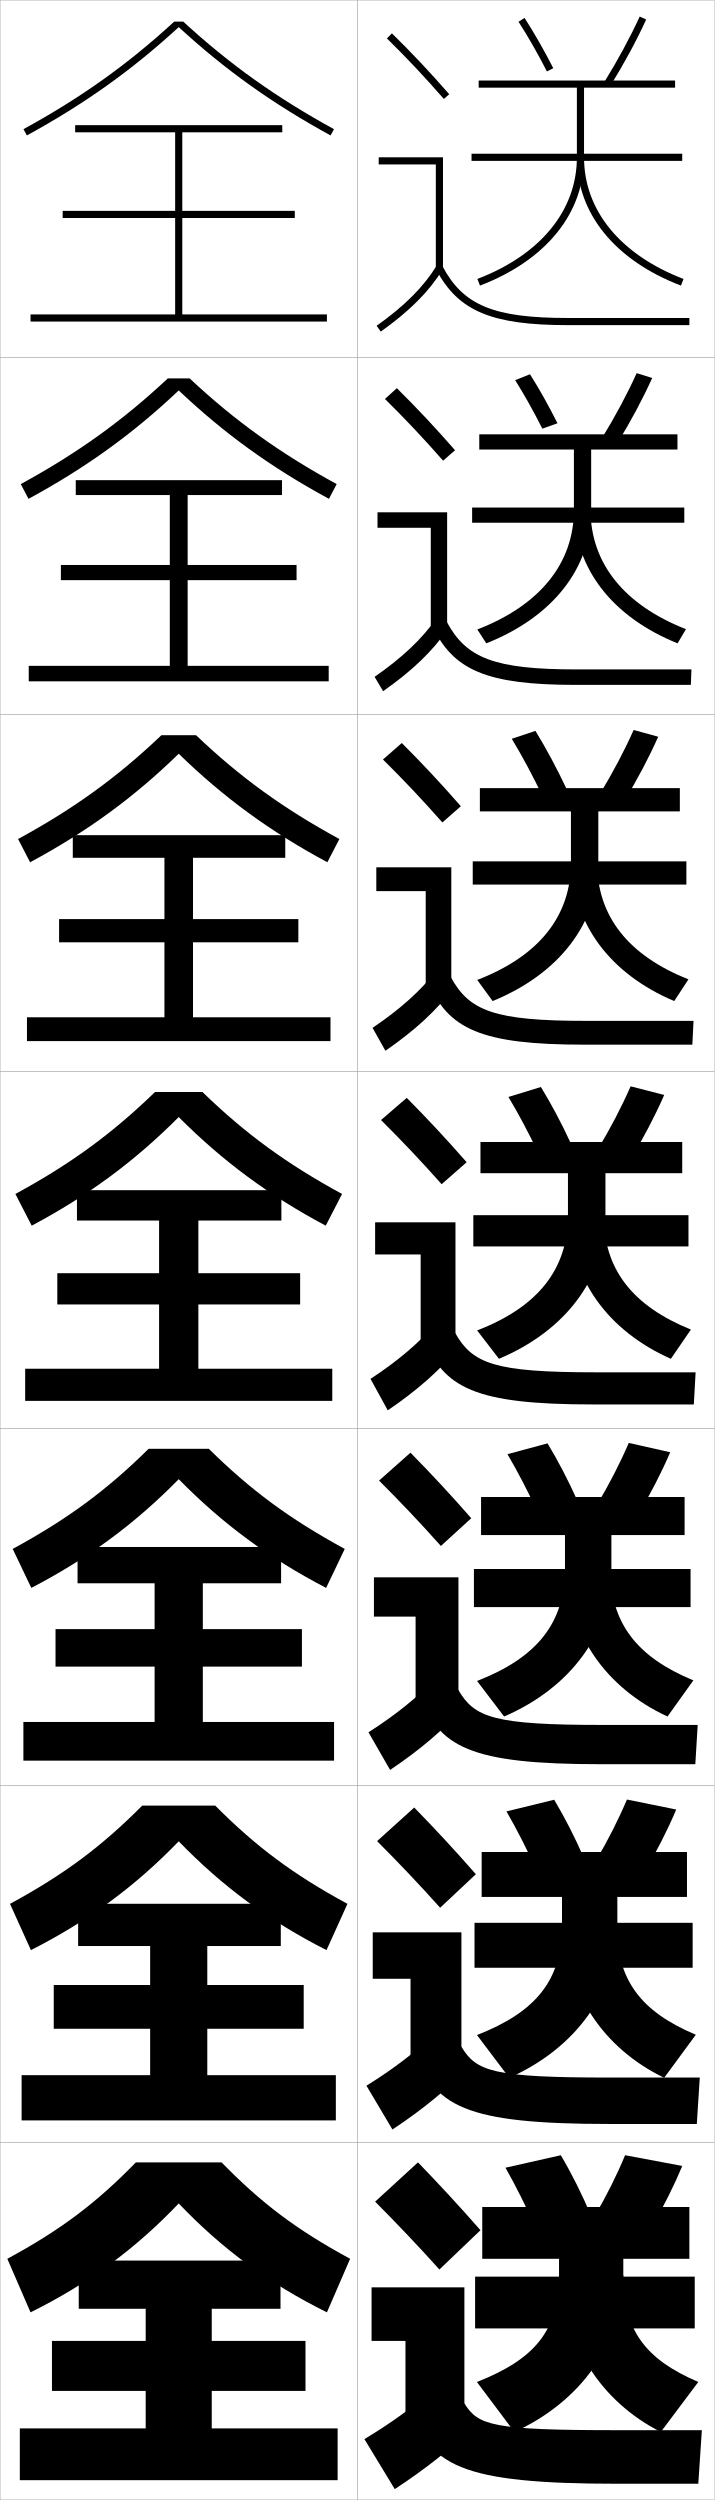
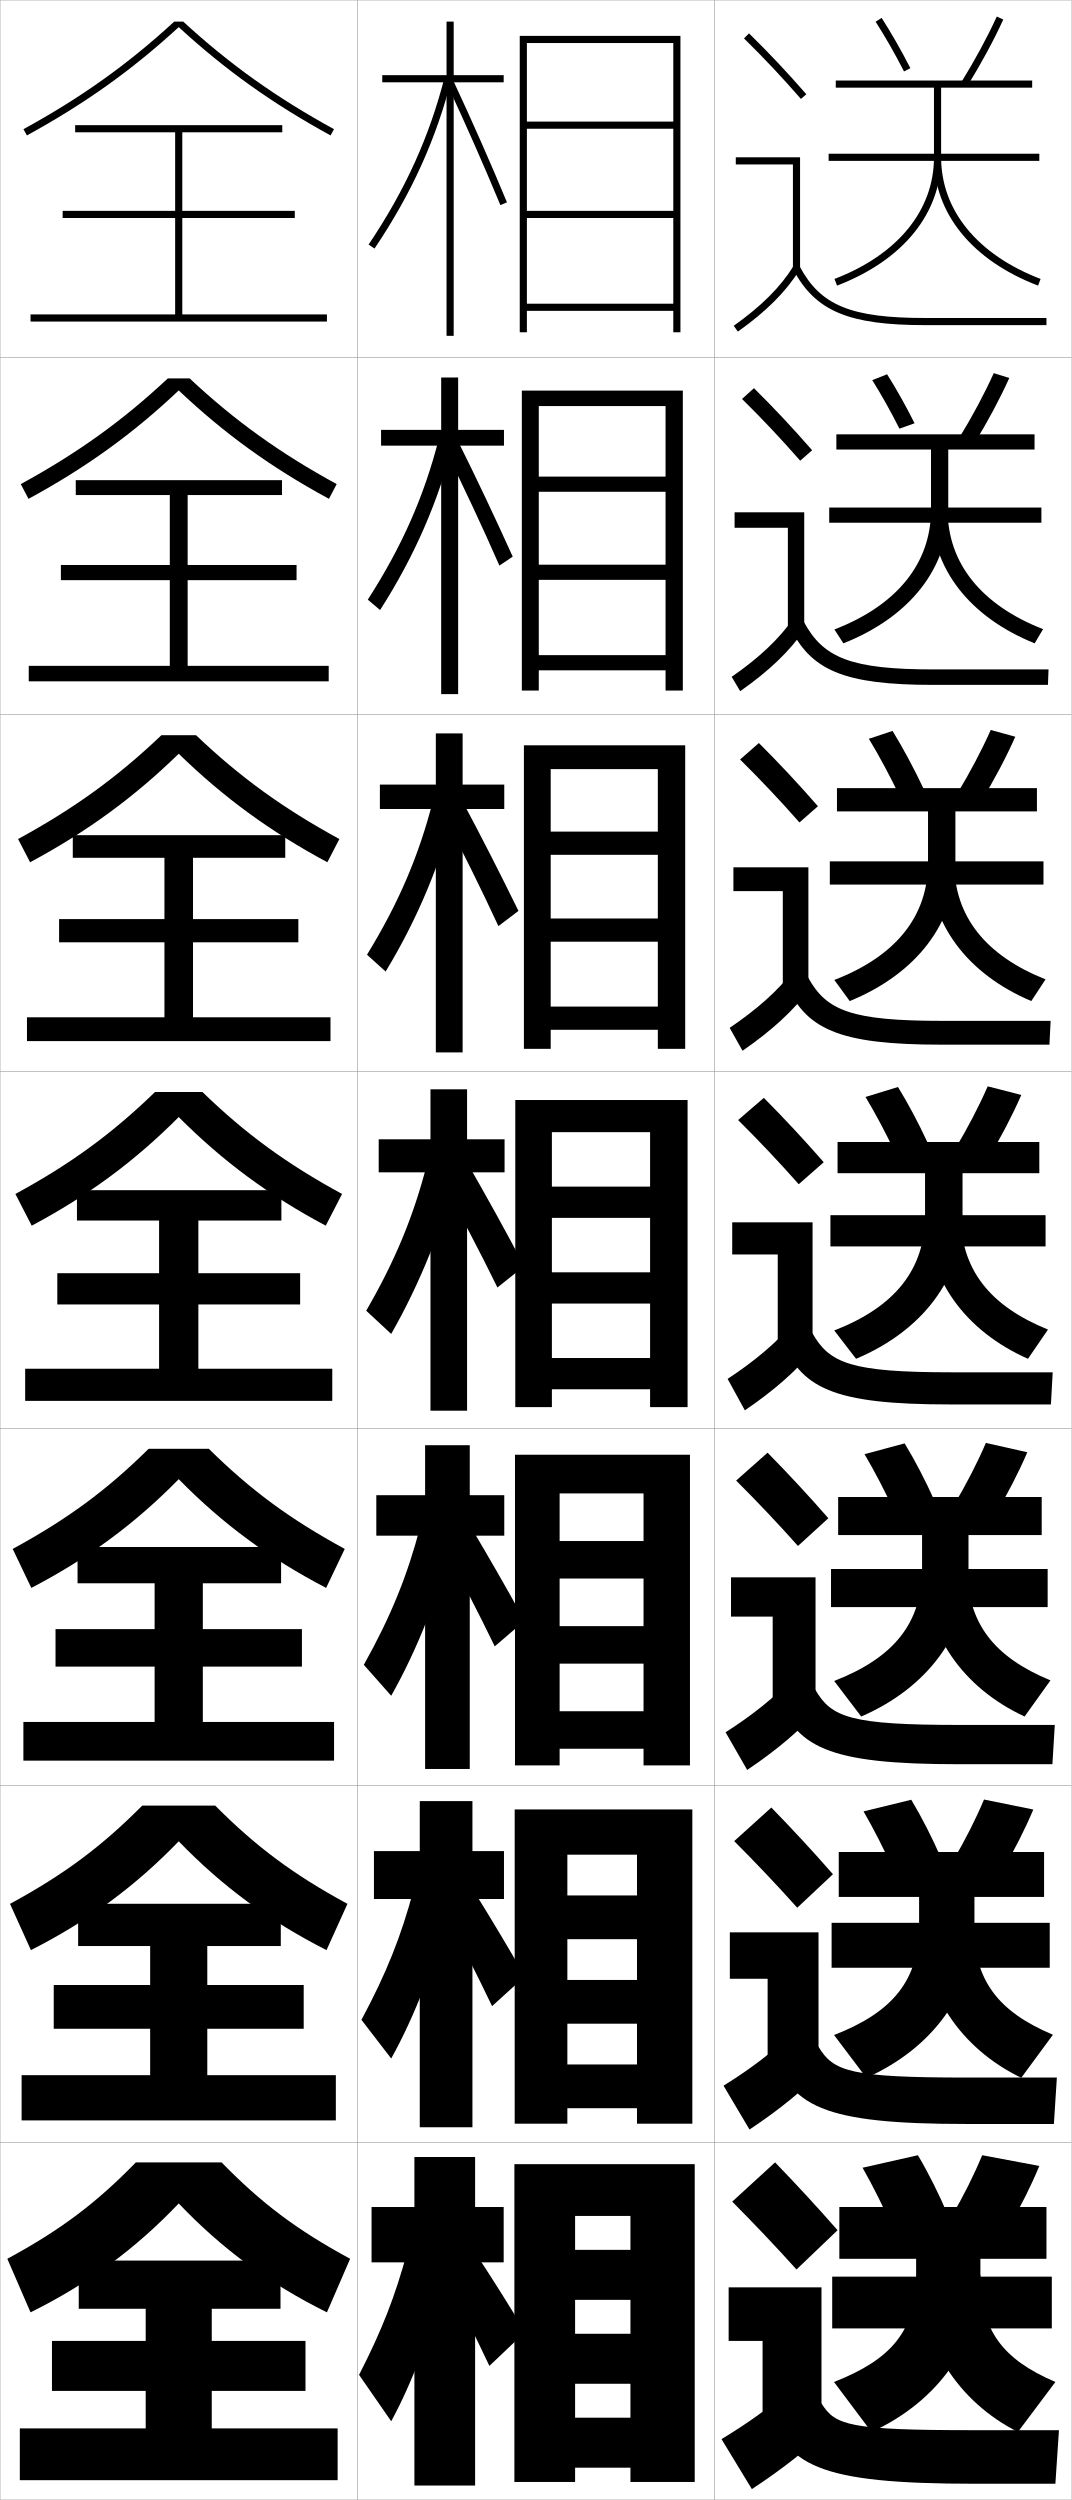
- <svg xmlns="http://www.w3.org/2000/svg" width="200.1" height="700.1" viewBox="0 0 200.1 700.1" overflow="visible" enable-background="new 0 0 200.1 700.1" xml:space="preserve">
+ <svg xmlns="http://www.w3.org/2000/svg" width="300.1" height="700.1" viewBox="0 0 300.1 700.1" overflow="visible" enable-background="new 0 0 300.1 700.1" xml:space="preserve">
  <g id="glyphs">
    <g>
      <rect x="0.05" y="0.05" fill="none" stroke="#999999" stroke-width="0.1" width="100" height="100" />
      <rect x="0.05" y="100.05" fill="none" stroke="#999999" stroke-width="0.1" width="100" height="100" />
      <rect x="0.05" y="200.05" fill="none" stroke="#999999" stroke-width="0.1" width="100" height="100" />
      <rect x="0.05" y="300.05" fill="none" stroke="#999999" stroke-width="0.1" width="100" height="100" />
      <rect x="0.05" y="400.05" fill="none" stroke="#999999" stroke-width="0.1" width="100" height="100" />
      <rect x="0.05" y="500.05" fill="none" stroke="#999999" stroke-width="0.1" width="100" height="100" />
      <rect x="0.05" y="600.05" fill="none" stroke="#999999" stroke-width="0.1" width="100" height="100" />
      <rect x="100.05" y="0.05" fill="none" stroke="#999999" stroke-width="0.1" width="100" height="100" />
      <rect x="100.05" y="100.05" fill="none" stroke="#999999" stroke-width="0.1" width="100" height="100" />
      <rect x="100.05" y="200.05" fill="none" stroke="#999999" stroke-width="0.1" width="100" height="100" />
      <rect x="100.05" y="300.05" fill="none" stroke="#999999" stroke-width="0.1" width="100" height="100" />
      <rect x="100.05" y="400.05" fill="none" stroke="#999999" stroke-width="0.1" width="100" height="100" />
      <rect x="100.05" y="500.05" fill="none" stroke="#999999" stroke-width="0.1" width="100" height="100" />
      <rect x="100.05" y="600.05" fill="none" stroke="#999999" stroke-width="0.1" width="100" height="100" />
+       <rect x="200.05" y="0.05" fill="none" stroke="#999999" stroke-width="0.1" width="100" height="100" />
+       <rect x="200.05" y="100.05" fill="none" stroke="#999999" stroke-width="0.1" width="100" height="100" />
+       <rect x="200.05" y="200.05" fill="none" stroke="#999999" stroke-width="0.1" width="100" height="100" />
+       <rect x="200.05" y="300.05" fill="none" stroke="#999999" stroke-width="0.1" width="100" height="100" />
+       <rect x="200.05" y="400.05" fill="none" stroke="#999999" stroke-width="0.1" width="100" height="100" />
+       <rect x="200.05" y="500.05" fill="none" stroke="#999999" stroke-width="0.1" width="100" height="100" />
+       <rect x="200.05" y="600.05" fill="none" stroke="#999999" stroke-width="0.1" width="100" height="100" />
    </g>
    <g>
      <path d="M51.313,6.05h-2.527C35.829,17.978,22.777,27.292,6.569,36.173      l0.961,1.754c16.318-8.941,29.469-18.329,42.52-30.331      c13.051,12.002,26.201,21.39,42.52,30.331l0.961-1.754      C77.322,27.292,64.271,17.978,51.313,6.05z" />
      <path d="M5.816,135.569l2.164,4.128c16.172-8.779,29.272-18.248,42.069-30.359      c12.798,12.112,25.898,21.581,42.07,30.359l2.164-4.128      c-16.01-8.756-28.535-17.767-41.181-29.603h-6.106      C34.351,117.802,21.826,126.812,5.816,135.569z" />
      <path d="M5.063,234.965l3.367,6.502c16.025-8.616,29.075-18.165,41.62-30.387      c12.544,12.222,25.594,21.771,41.62,30.387l3.367-6.502      c-15.812-8.631-27.811-17.337-40.145-29.082h-9.685      C32.874,217.628,20.875,226.334,5.063,234.965z" />
      <path d="M4.31,334.361l4.57,8.877c15.879-8.453,28.879-18.083,41.17-30.415      c12.291,12.332,25.291,21.962,41.17,30.415l4.57-8.877      c-15.613-8.507-27.086-16.908-39.108-28.562H43.418      C31.396,317.453,19.923,325.854,4.31,334.361z" />
      <path d="M3.556,433.758l5.214,10.918c15.948-8.291,29.075-18.002,41.28-30.444      c12.205,12.442,25.332,22.153,41.28,30.444l5.213-10.918      C81.128,425.375,70.182,417.278,58.471,405.717H41.628      C29.917,417.278,18.971,425.375,3.556,433.758z" />
      <path d="M2.803,533.153l5.856,12.959c16.018-8.127,29.271-17.919,41.39-30.472      c12.119,12.553,25.373,22.345,41.39,30.472l5.857-12.959      c-15.217-8.257-25.636-16.05-37.036-27.521H39.839      C28.439,517.104,18.02,524.896,2.803,533.153z" />
      <path d="M50.05,617.05c12.033,12.663,25.413,22.535,41.5,30.5l6.5-15      c-15.019-8.133-24.911-15.621-36-27h-24c-11.089,11.379-20.981,18.867-36,27l6.5,15      C24.637,639.585,38.017,629.713,50.05,617.05z" />
    </g>
    <polygon points="51.05,88.05 51.05,61.05 82.55,61.05 82.55,59.05      51.05,59.05 51.05,37.05 79.05,37.05 79.05,35.05 21.05,35.05      21.05,37.05 49.05,37.05 49.05,59.05 17.55,59.05 17.55,61.05      49.05,61.05 49.05,88.05 8.55,88.05 8.55,90.05 91.55,90.05      91.55,88.05 " />
    <polygon points="92.049,190.8 92.049,186.466 52.549,186.466 52.549,162.466      83.049,162.466 83.049,158.216 52.549,158.216 52.549,138.633 78.966,138.633      78.966,134.466 21.216,134.466 21.216,138.633 47.55,138.633 47.55,158.216      17.05,158.216 17.05,162.466 47.55,162.466 47.55,186.466 8.05,186.466      8.05,190.8 " />
    <polygon points="92.55,291.55 92.55,284.883 54.05,284.883 54.05,263.883      83.55,263.883 83.55,257.383 54.05,257.383 54.05,240.216 79.883,240.216      79.883,233.883 20.383,233.883 20.383,240.216 46.05,240.216 46.05,257.383      16.55,257.383 16.55,263.883 46.05,263.883 46.05,284.883 7.55,284.883      7.55,291.55 " />
    <g>
      <polygon points="59.3,680.05 59.3,669.55 85.55,669.55 85.55,655.55       59.3,655.55 59.3,646.55 78.55,646.55 78.55,633.05 22.05,633.05       22.05,646.55 40.8,646.55 40.8,655.55 14.55,655.55 14.55,669.55       40.8,669.55 40.8,680.05 5.55,680.05 5.55,694.55 94.55,694.55       94.55,680.05 " />
      <polygon points="94.049,581.133 58.049,581.133 58.049,568.133 85.049,568.133       85.049,555.883 58.049,555.883 58.049,544.966 78.633,544.966 78.633,533.133       21.883,533.133 21.883,544.966 42.05,544.966 42.05,555.883 15.05,555.883       15.05,568.133 42.05,568.133 42.05,581.133 6.05,581.133 6.05,593.8       94.049,593.8 " />
      <polygon points="93.55,482.217 56.8,482.217 56.8,466.717 84.55,466.717       84.55,456.217 56.8,456.217 56.8,443.383 78.716,443.383 78.716,433.217       21.717,433.217 21.717,443.383 43.3,443.383 43.3,456.217 15.55,456.217       15.55,466.717 43.3,466.717 43.3,482.217 6.55,482.217 6.55,493.05       93.55,493.05 " />
      <polygon points="7.05,383.3 7.05,392.3 93.05,392.3 93.05,383.3       55.55,383.3 55.55,365.3 84.05,365.3 84.05,356.55 55.55,356.55       55.55,341.8 78.8,341.8 78.8,333.3 21.55,333.3 21.55,341.8       44.55,341.8 44.55,356.55 16.05,356.55 16.05,365.3 44.55,365.3       44.55,383.3 " />
    </g>
    <g>
-       <path d="M144.05,681.05c18.548-8.48,30.5-24.775,30.5-44.5v-4h18.5v-14.5h-58v14.5h21.5v4.5      c0,15.509-6.682,23.593-23,30L144.05,681.05z" />
-       <rect x="133.05" y="637.55" width="61.5" height="14.5" />
-       <path d="M195.55,667.05l-10.5,14c-16.724-8.48-27.5-24.775-27.5-44.5l17,0.5      C174.55,652.559,180.65,660.643,195.55,667.05z" />
-     </g>
-     <g>
-       <path d="M192.383,518.633h-57.5v12.583h22.5v7.917c0,15.398-7.261,24.288-23.81,30.761      l9.037,11.979c18.543-8.253,30.273-24.016,30.273-43.072v-7.584h19.5V518.633z" />
-       <rect x="132.883" y="538.466" width="61.083" height="12.584" />
-       <path d="M194.859,569.811l-8.87,12.062c-17.023-8.253-27.774-24.016-27.774-43.072      l14.5,0.333C172.716,554.531,179.492,563.338,194.859,569.811z" />
-     </g>
-     <g>
-       <path d="M191.717,419.217h-57v10.666h23.5v9.334      c0,15.288-7.839,24.983-24.62,31.521l7.573,9.956      c18.538-8.025,30.047-23.255,30.047-41.645v-9.167h20.5V419.217z" />
-       <rect x="132.717" y="439.383" width="60.667" height="10.667" />
-       <path d="M194.169,470.572l-7.239,10.122c-17.322-8.025-28.047-23.255-28.047-41.645      l12,0.167C170.883,454.505,178.334,464.033,194.169,470.572z" />
-     </g>
-     <g>
-       <g>
-         <path d="M189.05,22.55h-55v2h27.5v19.5c0,14.848-10.154,27.265-27.858,34.066       l0.717,1.867c18.521-7.115,29.142-20.213,29.142-35.934v-19.5h25.5V22.55z" />
-         <rect x="132.05" y="43.05" width="59" height="2" />
-         <path d="M161.55,44.05c0,15.721,10.621,28.818,29.142,35.934l0.717-1.867       c-17.704-6.802-27.858-19.219-27.858-34.066H161.55z" />
-       </g>
-       <g>
-         <path d="M189.716,121.633h-55.5v4.25h26.5v16.917c0,14.958-9.576,26.736-27.049,33.472       l2.514,3.889c18.525-7.343,29.368-20.973,29.368-37.361v-16.917h24.167V121.633z" />
-         <rect x="132.216" y="142.133" width="59.417" height="4.25" />
-         <path d="M192.098,176.188l-2.347,3.973c-18.221-7.343-28.868-20.973-28.868-37.361h4.5       C165.383,157.757,174.861,169.452,192.098,176.188z" />
-       </g>
-       <g>
-         <path d="M190.383,220.716h-56v6.5h25.5v14.333c0,15.068-8.997,26.208-26.239,32.877       l4.312,5.912c18.529-7.57,29.594-21.734,29.594-38.789v-14.333h22.833V220.716z" />
-         <rect x="132.383" y="241.216" width="59.833" height="6.5" />
-         <path d="M192.789,274.261l-3.979,6.078c-17.921-7.57-28.594-21.734-28.594-38.789       h7C167.216,256.618,176.019,267.59,192.789,274.261z" />
-       </g>
-       <g>
-         <path d="M191.05,319.8h-56.5v8.75h24.5v11.75c0,15.178-8.418,25.679-25.43,32.283       l6.109,7.934c18.533-7.798,29.82-22.494,29.82-40.217v-11.75h21.5V319.8z" />
-         <rect x="132.55" y="340.3" width="60.25" height="8.75" />
-         <path d="M193.479,372.333l-5.609,8.184c-17.621-7.798-28.32-22.494-28.32-40.217h9.5       C169.05,355.478,177.177,365.729,193.479,372.333z" />
-       </g>
-     </g>
-     <g>
-       <g>
-         <path d="M108.349,10.764c5.688,5.584,10.457,10.651,15.947,16.943l1.508-1.314       c-5.527-6.334-10.328-11.435-16.053-17.057L108.349,10.764z" />
-         <polygon points="122.05,75.55 124.05,75.55 124.05,44.05 106.05,44.05        106.05,46.05 122.05,46.05 " />
-         <path d="M105.47,91.235l1.16,1.629c8.016-5.703,13.503-11.196,17.271-17.288       l-1.701-1.053C118.577,80.382,113.261,85.691,105.47,91.235z" />
-         <path d="M122.166,75.519c6.155,11.612,15.463,15.531,36.884,15.531h34v-2h-34       c-20.777,0-29.311-3.516-35.116-14.469L122.166,75.519z" />
-       </g>
-       <g>
-         <path d="M127.428,126.085c-5.53-6.338-10.57-11.71-16.294-17.381l-3.335,3.023       c5.721,5.638,10.764,10.983,16.29,17.286L127.428,126.085z" />
-         <polygon points="105.716,143.466 125.216,143.466 125.216,175.883 120.633,175.883        120.633,147.799 105.716,147.799 " />
-         <path d="M104.899,189.538l2.384,4.024c8.138-5.713,13.854-11.188,18.059-17.323       l-3.084-3.128C118.138,178.98,112.642,184.161,104.899,189.538z" />
-         <path d="M120.98,175.107c5.864,12.596,15.189,16.692,40.403,16.692h32.083       l0.167-4.333h-32.083c-23.195,0-30.95-3.149-36.43-13.307L120.98,175.107z" />
-       </g>
-       <g>
-         <path d="M129.052,225.779c-5.532-6.342-10.811-11.986-16.535-17.705l-5.268,4.619       c5.753,5.692,11.071,11.315,16.632,17.628L129.052,225.779z" />
-         <polygon points="105.383,242.883 126.383,242.883 126.383,276.216 119.216,276.216        119.216,249.55 105.383,249.55 " />
-         <path d="M104.33,287.84l3.606,6.419c8.261-5.722,14.205-11.178,18.848-17.358       l-4.468-5.203C117.698,277.579,112.024,282.631,104.33,287.84z" />
-         <path d="M119.794,274.696c5.573,13.578,14.916,17.854,43.922,17.854h30.167       l0.333-6.667h-30.167c-25.612,0-32.59-2.783-37.745-12.146L119.794,274.696z" />
-       </g>
-       <g>
-         <path d="M130.677,325.472c-5.535-6.346-11.053-12.262-16.776-18.029l-7.201,6.215       c5.786,5.747,11.378,11.646,16.974,17.971L130.677,325.472z" />
-         <polygon points="105.05,342.3 127.55,342.3 127.55,376.55 117.8,376.55        117.8,351.3 105.05,351.3 " />
-         <path d="M103.76,386.143l4.83,8.814c8.384-5.731,14.556-11.169,19.636-17.394       l-5.852-7.277C117.259,376.178,111.405,381.101,103.76,386.143z" />
-         <path d="M118.608,374.284c5.282,14.562,14.643,19.016,47.441,19.016h28.25l0.5-9h-28.25       c-28.029,0-34.23-2.416-39.059-10.984L118.608,374.284z" />
-       </g>
-       <g>
-         <path d="M131.968,425.164c-5.539-6.35-11.295-12.537-17.018-18.353l-8.801,7.81       c5.819,5.802,11.685,11.979,17.316,18.314L131.968,425.164z" />
-         <polygon points="104.716,441.716 128.383,441.716 128.383,476.883 116.383,476.883        116.383,452.716 104.716,452.716 " />
-         <path d="M103.189,485.111l6.054,10.543c8.506-5.74,14.906-11.16,20.423-17.429       l-7.234-8.686C116.819,475.442,110.787,480.236,103.189,485.111z" />
-         <path d="M117.422,473.873c4.991,15.544,14.369,20.177,50.961,20.177h26.333l0.667-11       h-26.667c-30.446,0-35.87-2.05-40.372-9.823L117.422,473.873z" />
-       </g>
-       <g>
-         <path d="M133.259,524.857C127.718,518.504,121.722,512.044,116,506.181l-10.4,9.405       c5.852,5.856,11.991,12.311,17.658,18.656L133.259,524.857z" />
-         <polygon points="104.383,541.133 129.216,541.133 129.216,577.217 114.966,577.217        114.966,554.133 104.383,554.133 " />
-         <path d="M102.62,584.081l7.277,12.271c8.63-5.751,15.257-11.151,21.212-17.465       l-8.617-10.093C116.379,574.708,110.169,579.373,102.62,584.081z" />
-         <path d="M116.236,573.461c4.701,16.528,14.097,21.339,54.481,21.339h24.417l0.833-13       h-25.083c-32.863,0-37.51-1.684-41.687-8.661L116.236,573.461z" />
-       </g>
-       <g>
-         <path d="M134.55,624.55c-5.544-6.356-11.778-13.089-17.5-19l-12,11       c5.885,5.911,12.298,12.644,18,19L134.55,624.55z" />
-         <polygon points="104.05,640.55 130.05,640.55 130.05,677.55 113.55,677.55        113.55,655.55 104.05,655.55 " />
-         <path d="M122.55,668.05c-6.61,5.924-12.999,10.459-20.5,15l8.5,14       c8.753-5.76,15.608-11.143,22-17.5L122.55,668.05z" />
-         <path d="M115.05,673.05c4.41,17.511,13.823,22.5,58,22.5h22.5l1-15h-23.5       c-35.28,0-39.149-1.317-43-7.5H115.05z" />
-       </g>
-     </g>
-     <g>
-       <path d="M145.209,6.091c2.639,4.098,5.388,8.909,7.95,13.915l1.781-0.912      c-2.593-5.062-5.376-9.934-8.05-14.085L145.209,6.091z" />
-       <path d="M169.2,23.023l1.699,1.053c3.822-6.167,7.395-12.776,10.06-18.61      l-1.818-0.832C176.509,10.395,172.979,16.925,169.2,23.023z" />
-     </g>
-     <path d="M148.417,104.807l-4.151,1.652c2.545,4.048,5.166,8.734,7.613,13.582     l4.237-1.511C153.657,113.628,151.006,108.891,148.417,104.807z" />
-     <path d="M168.591,122.652l4.249,1.544c3.729-6.067,7.201-12.563,9.8-18.342     l-4.349-1.36C175.72,110.212,172.284,116.642,168.591,122.652z" />
-     <g>
-       <g>
-         <path d="M150.05,624.049c-2.592-5.863-5.53-11.787-8.5-17l15.5-3.5       c3.06,5.16,6.011,11.094,8.5,17L150.05,624.049z" />
-         <path d="M175.05,603.549c-2.272,5.506-5.237,11.432-8.5,17l16,3       c3.263-5.568,6.228-11.494,8.5-17L175.05,603.549z" />
-       </g>
-       <g>
-         <path d="M150.235,523.75c-2.587-5.721-5.494-11.459-8.408-16.486L155.19,504       c2.996,4.993,5.918,10.749,8.425,16.515L150.235,523.75z" />
-         <path d="M166.825,521.17l13.783,2.842c3.356-5.668,6.422-11.708,8.76-17.269       L175.565,503.938C173.233,509.486,170.174,515.513,166.825,521.17z" />
-       </g>
-       <g>
-         <path d="M150.419,423.201c-2.583-5.578-5.458-11.131-8.316-15.973l11.227-3.027       c2.931,4.824,5.826,10.404,8.35,16.029L150.419,423.201z" />
-         <path d="M167.099,421.54l11.567,2.685c3.449-5.769,6.617-11.922,9.021-17.537       l-11.606-2.611C173.688,409.668,170.535,415.795,167.099,421.54z" />
-       </g>
-       <g>
-         <path d="M150.604,322.652c-2.578-5.435-5.422-10.802-8.225-15.458l9.09-2.791       c2.867,4.656,5.734,10.059,8.275,15.543L150.604,322.652z" />
-         <path d="M167.374,321.911l9.35,2.526c3.543-5.868,6.812-12.136,9.281-17.806       l-9.41-2.416C174.144,309.85,170.896,316.077,167.374,321.911z" />
-       </g>
-     </g>
-     <g>
-       <path d="M143.318,206.888l6.629-2.208c3.025,4.932,6.095,10.676,8.866,16.557      l-6.693,2.095C149.333,217.503,146.29,211.802,143.318,206.888z" />
-       <path d="M167.983,222.35l6.8,2.036c3.636-5.968,7.006-12.35,9.541-18.074      l-6.88-1.888C174.932,210.099,171.59,216.428,167.983,222.35z" />
+       <path d="M244.05,681.05c18.548-8.48,30.5-24.775,30.5-44.5v-4h18.5v-14.5h-58v14.5h21.5v4.5      c0,15.509-6.682,23.593-23,30L244.05,681.05z" />
+       <rect x="233.05" y="637.55" width="61.5" height="14.5" />
+       <path d="M295.55,667.05l-10.5,14c-16.724-8.48-27.5-24.775-27.5-44.5l17,0.5      C274.55,652.559,280.65,660.643,295.55,667.05z" />
+     </g>
+     <g>
+       <path d="M292.383,518.633h-57.5v12.583h22.5v7.917c0,15.398-7.261,24.288-23.81,30.761      l9.037,11.979c18.543-8.253,30.273-24.016,30.273-43.072v-7.584h19.5V518.633z" />
+       <rect x="232.883" y="538.466" width="61.083" height="12.584" />
+       <path d="M294.859,569.811l-8.87,12.062c-17.022-8.253-27.773-24.016-27.773-43.072      l14.5,0.333C272.716,554.531,279.492,563.338,294.859,569.811z" />
+     </g>
+     <g>
+       <path d="M291.717,419.217h-57v10.666h23.5v9.334      c0,15.288-7.838,24.983-24.619,31.521l7.573,9.956      c18.539-8.025,30.046-23.255,30.046-41.645v-9.167h20.501V419.217z" />
+       <rect x="232.717" y="439.383" width="60.667" height="10.667" />
+       <path d="M294.169,470.572l-7.238,10.122c-17.322-8.025-28.047-23.255-28.047-41.645      l12,0.167C270.884,454.505,278.335,464.033,294.169,470.572z" />
+     </g>
+     <g>
+       <g>
+         <path d="M289.05,22.55h-55v2h27.5v19.5c0,14.848-10.154,27.265-27.858,34.066       l0.717,1.867c18.521-7.115,29.142-20.213,29.142-35.934v-19.5h25.5V22.55z" />
+         <rect x="232.05" y="43.05" width="59" height="2" />
+         <path d="M261.55,44.05c0,15.721,10.621,28.818,29.142,35.934l0.717-1.867       c-17.704-6.802-27.858-19.219-27.858-34.066H261.55z" />
+       </g>
+       <g>
+         <path d="M289.717,121.633h-55.501v4.25h26.5v16.917c0,14.958-9.575,26.736-27.048,33.472       l2.514,3.889c18.524-7.343,29.368-20.973,29.368-37.361v-16.917h24.167V121.633z" />
+         <rect x="232.216" y="142.133" width="59.417" height="4.25" />
+         <path d="M292.099,176.188l-2.348,3.973c-18.221-7.343-28.868-20.973-28.868-37.361       h4.5C265.383,157.757,274.861,169.452,292.099,176.188z" />
+       </g>
+       <g>
+         <path d="M290.383,220.716h-56v6.5h25.5v14.333       c0,15.068-8.997,26.208-26.239,32.877l4.312,5.912       c18.528-7.57,29.594-21.734,29.594-38.789v-14.333h22.833V220.716z" />
+         <rect x="232.383" y="241.216" width="59.833" height="6.5" />
+         <path d="M292.789,274.261l-3.979,6.078c-17.921-7.57-28.594-21.734-28.594-38.789h7       C267.217,256.618,276.02,267.59,292.789,274.261z" />
+       </g>
+       <g>
+         <path d="M291.05,319.8h-56.5v8.75h24.5v11.75c0,15.178-8.418,25.679-25.43,32.283       l6.109,7.934c18.533-7.798,29.82-22.494,29.82-40.217v-11.75h21.5V319.8z" />
+         <rect x="232.55" y="340.3" width="60.25" height="8.75" />
+         <path d="M293.479,372.333l-5.609,8.184c-17.621-7.798-28.32-22.494-28.32-40.217h9.5       C269.05,355.478,277.177,365.729,293.479,372.333z" />
+       </g>
+     </g>
+     <g>
+       <g>
+         <path d="M208.349,10.764c5.688,5.584,10.457,10.651,15.947,16.943l1.508-1.314       c-5.527-6.334-10.328-11.435-16.053-17.057L208.349,10.764z" />
+         <polygon points="222.05,75.55 224.05,75.55 224.05,44.05 206.05,44.05        206.05,46.05 222.05,46.05 " />
+         <path d="M205.47,91.235l1.16,1.629c8.016-5.703,13.503-11.196,17.271-17.288       l-1.701-1.053C218.577,80.382,213.261,85.691,205.47,91.235z" />
+         <path d="M222.166,75.519c6.155,11.612,15.463,15.531,36.884,15.531h34v-2h-34       c-20.777,0-29.311-3.516-35.116-14.469L222.166,75.519z" />
+       </g>
+       <g>
+         <path d="M227.428,126.085c-5.53-6.338-10.57-11.71-16.294-17.381l-3.335,3.023       c5.72,5.638,10.764,10.983,16.289,17.286L227.428,126.085z" />
+         <polygon points="205.716,143.466 225.216,143.466 225.216,175.883 220.633,175.883        220.633,147.799 205.716,147.799 " />
+         <path d="M204.899,189.538l2.383,4.024c8.139-5.713,13.854-11.188,18.059-17.323       l-3.085-3.128C218.137,178.98,212.642,184.161,204.899,189.538z" />
+         <path d="M220.98,175.107c5.864,12.596,15.189,16.692,40.403,16.692h32.083       l0.167-4.333h-32.083c-23.195,0-30.951-3.149-36.431-13.307L220.98,175.107z" />
+       </g>
+       <g>
+         <path d="M229.053,225.779c-5.533-6.342-10.812-11.986-16.536-17.705l-5.268,4.619       c5.753,5.692,11.071,11.315,16.631,17.628L229.053,225.779z" />
+         <polygon points="205.383,242.883 226.383,242.883 226.383,276.216 219.216,276.216        219.216,249.55 205.383,249.55 " />
+         <path d="M204.33,287.84l3.607,6.419c8.261-5.722,14.205-11.178,18.847-17.358       l-4.468-5.203C217.698,277.579,212.024,282.631,204.33,287.84z" />
+         <path d="M219.794,274.696c5.573,13.578,14.916,17.854,43.922,17.854h30.166       l0.334-6.667h-30.167c-25.612,0-32.59-2.783-37.745-12.146L219.794,274.696z" />
+       </g>
+       <g>
+         <path d="M230.677,325.472c-5.535-6.346-11.053-12.262-16.776-18.029l-7.201,6.215       c5.786,5.747,11.378,11.646,16.974,17.971L230.677,325.472z" />
+         <polygon points="205.05,342.3 227.55,342.3 227.55,376.55 217.8,376.55        217.8,351.3 205.05,351.3 " />
+         <path d="M203.76,386.143l4.83,8.814c8.384-5.731,14.556-11.169,19.636-17.394       l-5.852-7.277C217.259,376.178,211.405,381.101,203.76,386.143z" />
+         <path d="M218.608,374.284c5.282,14.562,14.643,19.016,47.441,19.016h28.25l0.5-9h-28.25       c-28.029,0-34.23-2.416-39.059-10.984L218.608,374.284z" />
+       </g>
+       <g>
+         <path d="M231.967,425.164c-5.538-6.35-11.294-12.537-17.017-18.353l-8.801,7.81       c5.819,5.802,11.684,11.979,17.315,18.314L231.967,425.164z" />
+         <polygon points="204.716,441.716 228.383,441.716 228.383,476.883 216.383,476.883        216.383,452.716 204.716,452.716 " />
+         <path d="M203.189,485.111l6.053,10.543c8.507-5.74,14.907-11.16,20.424-17.429       l-7.234-8.686C216.819,475.442,210.787,480.236,203.189,485.111z" />
+         <path d="M217.422,473.873c4.992,15.544,14.37,20.177,50.961,20.177h26.334l0.666-11       h-26.666c-30.447,0-35.871-2.05-40.373-9.823L217.422,473.873z" />
+       </g>
+       <g>
+         <path d="M233.259,524.857C227.718,518.504,221.722,512.044,216,506.181l-10.4,9.405       c5.852,5.856,11.991,12.311,17.658,18.656L233.259,524.857z" />
+         <polygon points="204.383,541.133 229.217,541.133 229.217,577.217 214.967,577.217        214.967,554.133 204.383,554.133 " />
+         <path d="M202.62,584.081l7.277,12.271c8.63-5.751,15.257-11.151,21.212-17.465       l-8.617-10.093C216.379,574.708,210.169,579.373,202.62,584.081z" />
+         <path d="M216.236,573.461c4.701,16.528,14.096,21.339,54.48,21.339h24.416l0.834-13       h-25.084c-32.863,0-37.509-1.684-41.686-8.661L216.236,573.461z" />
+       </g>
+       <g>
+         <path d="M234.55,624.55c-5.544-6.356-11.778-13.089-17.5-19l-12,11       c5.885,5.911,12.298,12.644,18,19L234.55,624.55z" />
+         <polygon points="204.05,640.55 230.05,640.55 230.05,677.55 213.55,677.55        213.55,655.55 204.05,655.55 " />
+         <path d="M222.55,668.05c-6.61,5.924-12.999,10.459-20.5,15l8.5,14       c8.753-5.76,15.608-11.143,22-17.5L222.55,668.05z" />
+         <path d="M215.05,673.05c4.41,17.511,13.823,22.5,58,22.5h22.5l1-15h-23.5       c-35.28,0-39.149-1.317-43-7.5H215.05z" />
+       </g>
+     </g>
+     <g>
+       <path d="M245.209,6.091c2.639,4.098,5.388,8.909,7.95,13.915l1.781-0.912      c-2.593-5.062-5.376-9.934-8.05-14.085L245.209,6.091z" />
+       <path d="M269.2,23.023l1.699,1.053c3.822-6.167,7.395-12.776,10.06-18.61      l-1.818-0.832C276.509,10.395,272.979,16.925,269.2,23.023z" />
+     </g>
+     <path d="M248.417,104.807l-4.151,1.652c2.545,4.048,5.166,8.734,7.613,13.582     l4.237-1.511C253.657,113.628,251.006,108.891,248.417,104.807z" />
+     <path d="M268.591,122.652l4.25,1.544c3.729-6.067,7.2-12.563,9.8-18.342     l-4.349-1.36C275.72,110.212,272.284,116.642,268.591,122.652z" />
+     <g>
+       <g>
+         <path d="M250.05,624.049c-2.592-5.863-5.53-11.787-8.5-17l15.5-3.5       c3.06,5.16,6.011,11.094,8.5,17L250.05,624.049z" />
+         <path d="M275.05,603.549c-2.272,5.506-5.237,11.432-8.5,17l16,3       c3.263-5.568,6.228-11.494,8.5-17L275.05,603.549z" />
+       </g>
+       <g>
+         <path d="M250.234,523.75c-2.587-5.721-5.494-11.459-8.408-16.486L255.189,504       c2.995,4.993,5.919,10.749,8.425,16.515L250.234,523.75z" />
+         <path d="M266.824,521.17l13.783,2.842c3.356-5.668,6.423-11.708,8.761-17.269       L275.564,503.938C273.232,509.486,270.173,515.513,266.824,521.17z" />
+       </g>
+       <g>
+         <path d="M250.42,423.201c-2.583-5.578-5.458-11.131-8.317-15.973l11.227-3.027       c2.931,4.824,5.826,10.404,8.35,16.029L250.42,423.201z" />
+         <path d="M267.1,421.54l11.566,2.685c3.449-5.769,6.617-11.922,9.021-17.537       l-11.606-2.611C273.688,409.668,270.534,415.795,267.1,421.54z" />
+       </g>
+       <g>
+         <path d="M250.604,322.652c-2.578-5.435-5.422-10.802-8.225-15.458l9.09-2.791       c2.867,4.656,5.734,10.059,8.275,15.543L250.604,322.652z" />
+         <path d="M267.374,321.911l9.35,2.526c3.543-5.868,6.812-12.136,9.281-17.806       l-9.41-2.416C274.144,309.85,270.896,316.077,267.374,321.911z" />
+       </g>
+     </g>
+     <g>
+       <path d="M243.318,206.888l6.629-2.208c3.026,4.932,6.094,10.676,8.866,16.557      l-6.693,2.095C249.333,217.503,246.29,211.802,243.318,206.888z" />
+       <path d="M267.983,222.35l6.799,2.036c3.637-5.968,7.006-12.35,9.541-18.074      l-6.88-1.888C274.933,210.099,271.591,216.428,267.983,222.35z" />
+     </g>
+     <g>
+       <polygon points="188.55,34.05 147.55,34.05 147.55,36.05 188.55,36.05       188.55,59.05 147.55,59.05 147.55,61.05 188.55,61.05 188.55,85.05       147.55,85.05 147.55,87.05 188.55,87.05 188.55,93.05 190.55,93.05       190.55,10.05 145.55,10.05 145.55,93.05 147.55,93.05 147.55,12.05       188.55,12.05 " />
+       <polygon points="191.217,109.383 146.133,109.383 146.133,193.383 150.883,193.383       150.883,113.717 186.383,113.717 186.383,133.467 150.883,133.467 150.883,137.717       186.383,137.717 186.383,158.133 150.883,158.133 150.883,162.383 186.383,162.383       186.383,183.466 150.883,183.466 150.883,187.717 186.383,187.717 186.383,193.383       191.217,193.383 " />
+       <polygon points="191.883,208.716 146.716,208.716 146.716,293.716 154.216,293.716       154.216,215.383 184.217,215.383 184.217,232.883 154.216,232.883 154.216,239.383       184.217,239.383 184.217,257.216 154.216,257.216 154.216,263.716 184.217,263.716       184.217,281.883 154.216,281.883 154.216,288.383 184.217,288.383 184.217,293.716       191.883,293.716 " />
+     </g>
+     <g>
+       <polygon points="176.55,630.05 161.05,630.05 161.05,644.05 176.55,644.05       176.55,653.55 161.05,653.55 161.05,667.55 176.55,667.55 176.55,677.05       161.05,677.05 161.05,691.05 176.55,691.05 176.55,695.05 194.55,695.05       194.55,606.05 144.05,606.05 144.05,695.05 161.05,695.05 161.05,620.55       176.55,620.55 " />
+       <polygon points="193.883,506.716 144.133,506.716 144.133,594.717 158.883,594.717       158.883,519.383 178.383,519.383 178.383,530.8 158.883,530.8 158.883,543.05       178.383,543.05 178.383,554.466 158.883,554.466 158.883,566.716 178.383,566.716       178.383,578.133 158.883,578.133 158.883,590.383 178.383,590.383 178.383,594.717       193.883,594.717 " />
+       <polygon points="193.217,407.383 144.216,407.383 144.216,494.383 156.716,494.383       156.716,418.217 180.217,418.217 180.217,431.55 156.716,431.55 156.716,442.05       180.217,442.05 180.217,455.383 156.716,455.383 156.716,465.883 180.217,465.883       180.217,479.217 156.716,479.217 156.716,489.717 180.217,489.717 180.217,494.383       193.217,494.383 " />
+       <polygon points="182.05,332.3 154.55,332.3 154.55,341.05 182.05,341.05       182.05,356.3 154.55,356.3 154.55,365.05 182.05,365.05 182.05,380.3       154.55,380.3 154.55,389.05 182.05,389.05 182.05,394.05 192.55,394.05       192.55,308.05 144.3,308.05 144.3,394.05 154.55,394.05 154.55,317.05       182.05,317.05 " />
+     </g>
+     <g>
+       <polygon points="141.05,21.05 127.05,21.05 127.05,6.05 125.05,6.05       125.05,21.05 107.05,21.05 107.05,23.05 125.05,23.05 125.05,94.05       127.05,94.05 127.05,23.05 141.05,23.05 " />
+       <polygon points="106.716,120.383 106.716,124.8 123.549,124.8 123.549,194.383       128.3,194.383 128.3,124.8 141.133,124.8 141.133,120.383 128.3,120.383       128.3,105.716 123.549,105.716 123.549,120.383 " />
+       <polygon points="106.383,219.716 106.383,226.55 122.05,226.55 122.05,294.716       129.55,294.716 129.55,226.55 141.216,226.55 141.216,219.716 129.55,219.716       129.55,205.383 122.05,205.383 122.05,219.716 " />
+       <polygon points="106.05,319.05 106.05,328.3 120.55,328.3 120.55,395.05       130.8,395.05 130.8,328.3 141.3,328.3 141.3,319.05 130.8,319.05       130.8,305.05 120.55,305.05 120.55,319.05 " />
+       <polygon points="105.383,418.716 105.383,430.05 119.049,430.05 119.049,495.383       131.55,495.383 131.55,430.05 141.216,430.05 141.216,418.716 131.55,418.716       131.55,404.717 119.049,404.717 119.049,418.716 " />
+       <polygon points="104.717,518.383 104.717,531.8 117.55,531.8 117.55,595.717       132.3,595.717 132.3,531.8 141.133,531.8 141.133,518.383 132.3,518.383       132.3,504.383 117.55,504.383 117.55,518.383 " />
+       <polygon points="141.05,618.05 133.05,618.05 133.05,604.05 116.05,604.05       116.05,618.05 104.05,618.05 104.05,633.55 116.05,633.55 116.05,696.05       133.05,696.05 133.05,633.55 141.05,633.55 " />
+     </g>
+     <g>
+       <g>
+         <path d="M103.22,68.492l1.66,1.115c10.44-15.53,17.316-30.724,21.64-47.812       l-1.939-0.49C120.315,38.164,113.528,53.158,103.22,68.492z" />
+         <path d="M125.144,23.473c5.214,11.164,10.395,22.907,14.982,33.961l1.848-0.768       c-4.599-11.079-9.792-22.851-15.018-34.039L125.144,23.473z" />
+       </g>
+       <g>
+         <path d="M102.997,167.928l3.44,2.91c9.684-15.12,16.475-30.729,20.593-47.375       l-4.126-0.66C118.805,138.908,112.584,153.017,102.997,167.928z" />
+         <path d="M124.529,125.582c5.165,10.431,10.669,22.174,15.321,32.808l3.732-2.512       c-4.987-11.016-9.968-21.591-15.345-32.36L124.529,125.582z" />
+       </g>
+       <g>
+         <path d="M102.773,267.364l5.22,4.705c8.927-14.708,15.633-30.733,19.547-46.937       l-6.313-0.83C117.293,239.651,111.641,252.875,102.773,267.364z" />
+         <path d="M123.914,227.691c5.116,9.697,10.944,21.44,15.661,31.654l5.616-4.256       c-5.375-10.952-10.145-20.331-15.673-30.68L123.914,227.691z" />
+       </g>
+       <g>
+         <path d="M119.55,326.05c-3.768,14.595-8.853,26.934-17,41l7,6.5       c8.171-14.298,14.792-30.738,18.5-46.5L119.55,326.05z" />
+         <path d="M123.3,330.05c5.066,8.963,11.219,20.707,16,30.5l7.5-6       c-5.764-10.888-10.32-19.071-16-29L123.3,330.05z" />
+       </g>
+       <g>
+         <path d="M117.717,427.383c-3.64,13.895-8.263,25.29-15.833,38.833l7.667,8.667       c7.367-13.019,13.816-29.334,17.333-44.334L117.717,427.383z" />
+         <path d="M123.883,432.549c4.813,8.818,10.181,19.236,14.667,28.501l8.333-7.167       c-5.388-9.837-9.804-17.478-15.167-26.5L123.883,432.549z" />
+       </g>
+       <g>
+         <path d="M115.883,528.967c-3.512,13.195-7.674,23.647-14.667,36.667l8.333,10.833       c6.562-11.738,12.841-27.929,16.167-42.167L115.883,528.967z" />
+         <path d="M124.467,535.3c4.56,8.674,9.144,17.766,13.333,26.5l9.167-8.333       c-5.013-8.786-9.288-15.883-14.333-24L124.467,535.3z" />
+       </g>
+       <g>
+         <path d="M114.05,630.55c-3.385,12.496-7.084,22.004-13.5,34.5l9,13       c5.758-10.459,11.865-26.523,15-40L114.05,630.55z" />
+         <path d="M125.05,638.05c4.307,8.528,8.106,16.295,12,24.5l10-9.5       c-4.638-7.735-8.771-14.288-13.5-21.5L125.05,638.05z" />
+       </g>
    </g>
  </g>
</svg>
